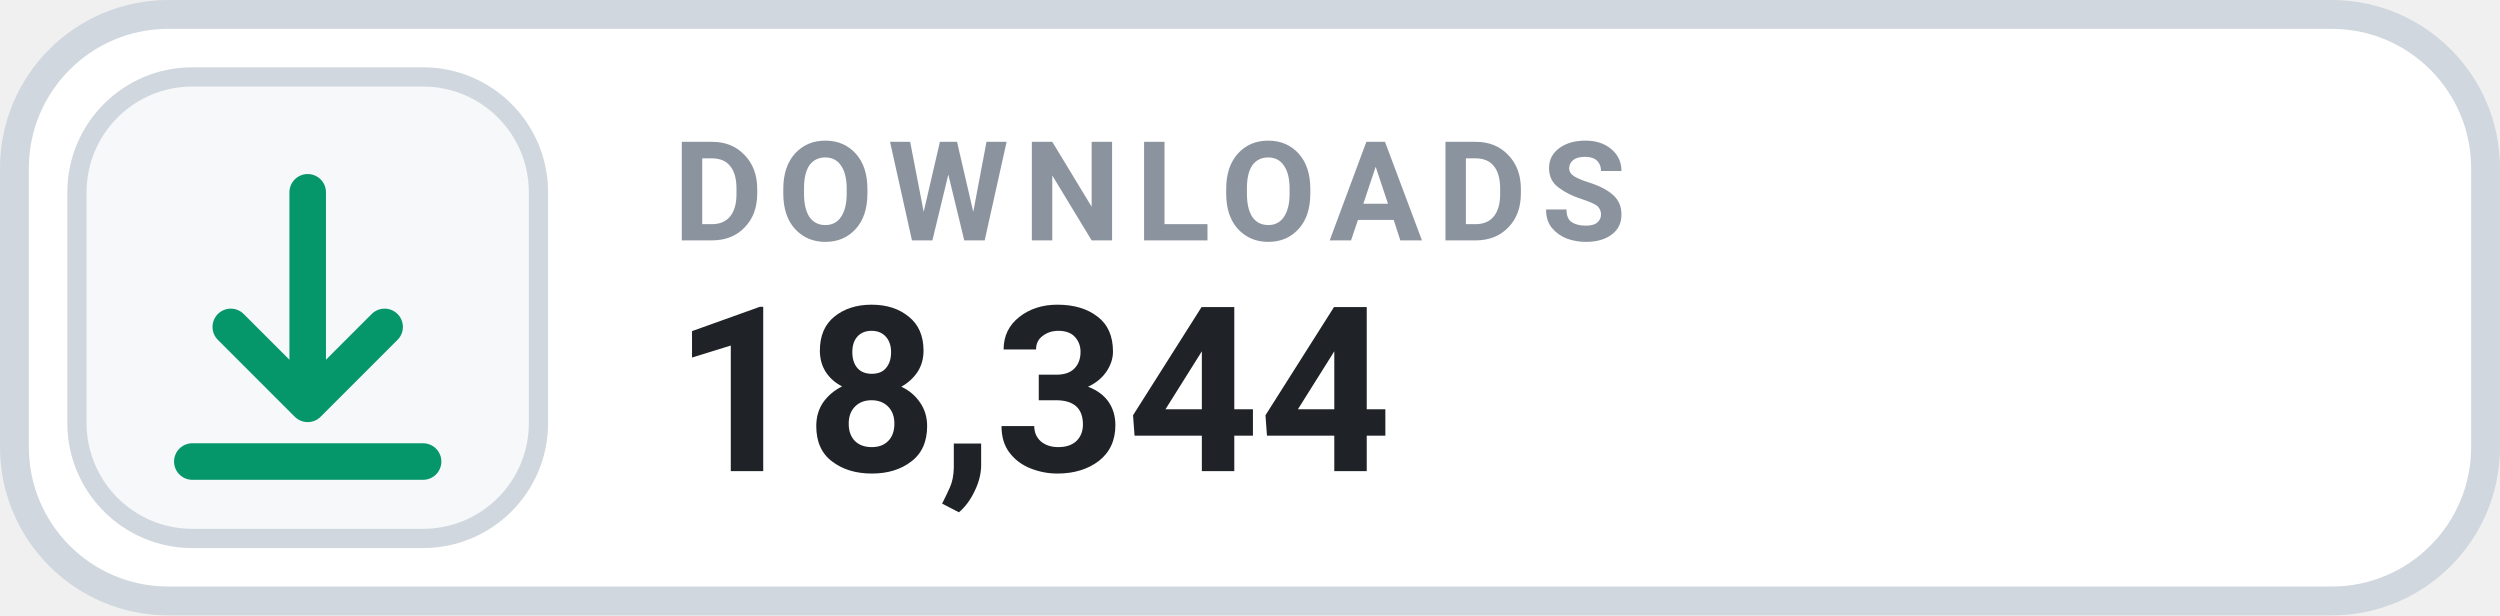
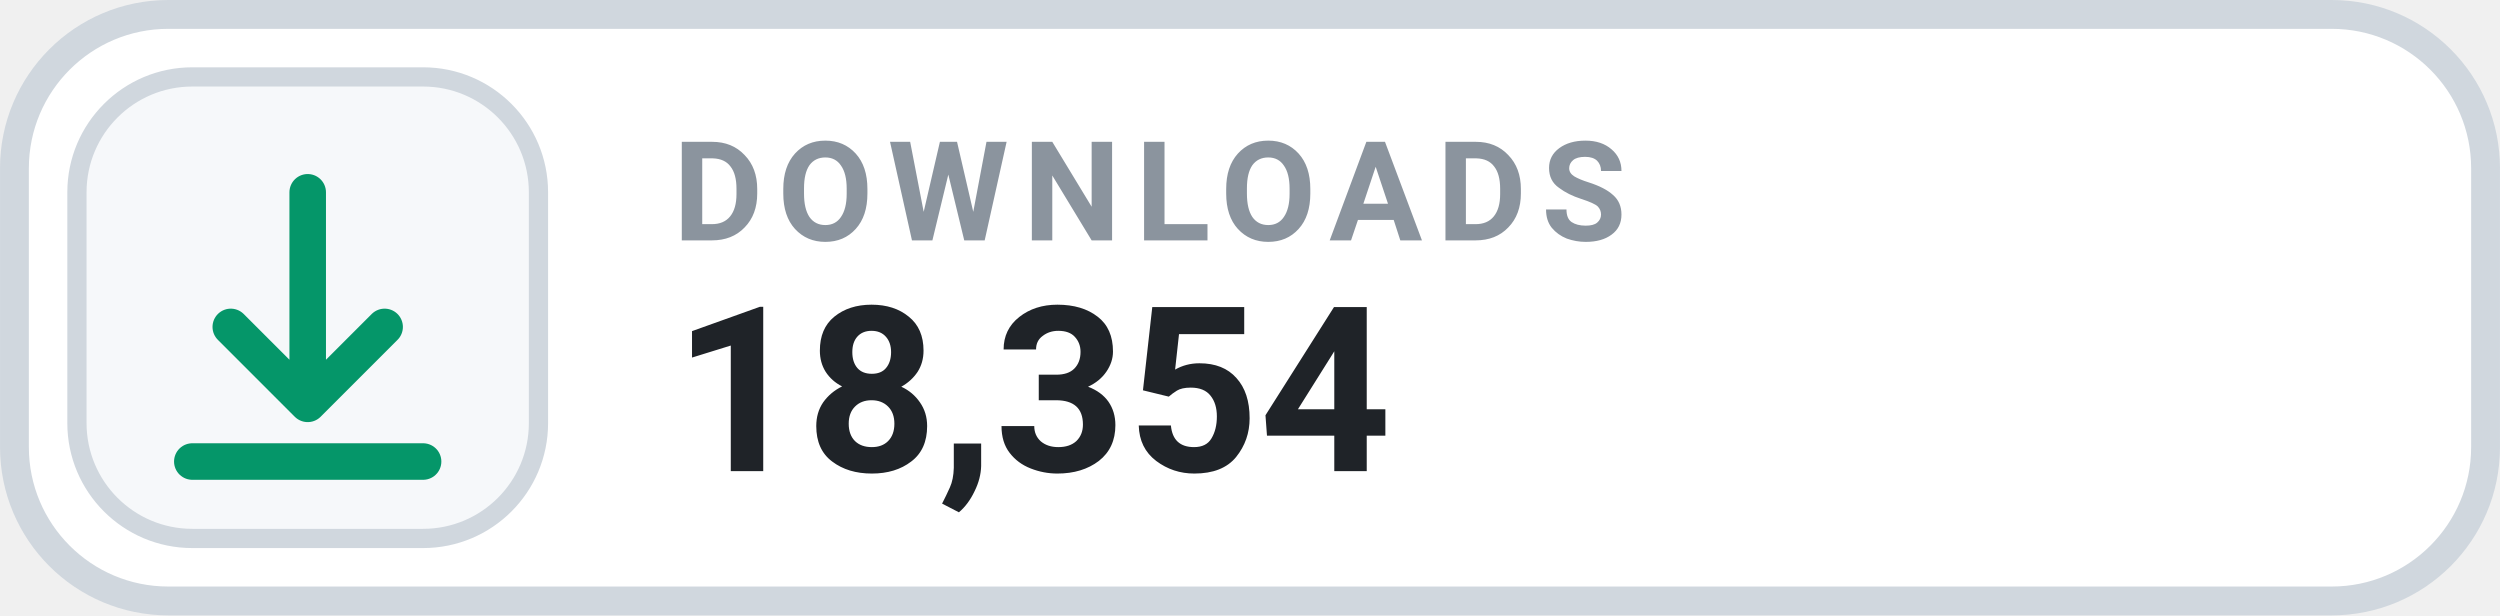
- <svg xmlns="http://www.w3.org/2000/svg" width="126" height="31.015" viewBox="0 0 130 32" role="img" aria-label="DOWNLOADS 18,344">
+ <svg xmlns="http://www.w3.org/2000/svg" width="126" height="31.015" viewBox="0 0 130 32" role="img" aria-label="DOWNLOADS 18,354">
  <rect x=".75" y=".75" width="128.5" height="30.5" rx="8" fill="#FFFFFF" stroke="#D0D7DE" stroke-width="1.5" />
  <rect x="4" y="4" width="24" height="24" rx="6" fill="#F6F8FA" stroke="#D0D7DE" stroke-width="1" />
  <g transform="translate(16 16)" style="color:#059669;">
    <path d="M0 -6 v11 m0 0 l4 -4 m-4 4 l-4 -4 M-6 8 h12" fill="none" stroke="currentColor" stroke-width="1.9" stroke-linecap="round" stroke-linejoin="round" />
  </g>
  <text x="35" y="12.5" fill="#8B949E" font-family="-apple-system,BlinkMacSystemFont,'Segoe UI',Roboto,Helvetica,Arial,sans-serif" font-size="7.2" font-weight="700" letter-spacing=".75">DOWNLOADS</text>
-   <text x="35" y="24.5" fill="#1F2328" font-family="-apple-system,BlinkMacSystemFont,'Segoe UI',Roboto,Helvetica,Arial,sans-serif" font-size="12" font-weight="700">18,344</text>
+   <text x="35" y="24.5" fill="#1F2328" font-family="-apple-system,BlinkMacSystemFont,'Segoe UI',Roboto,Helvetica,Arial,sans-serif" font-size="12" font-weight="700">18,354</text>
</svg>
